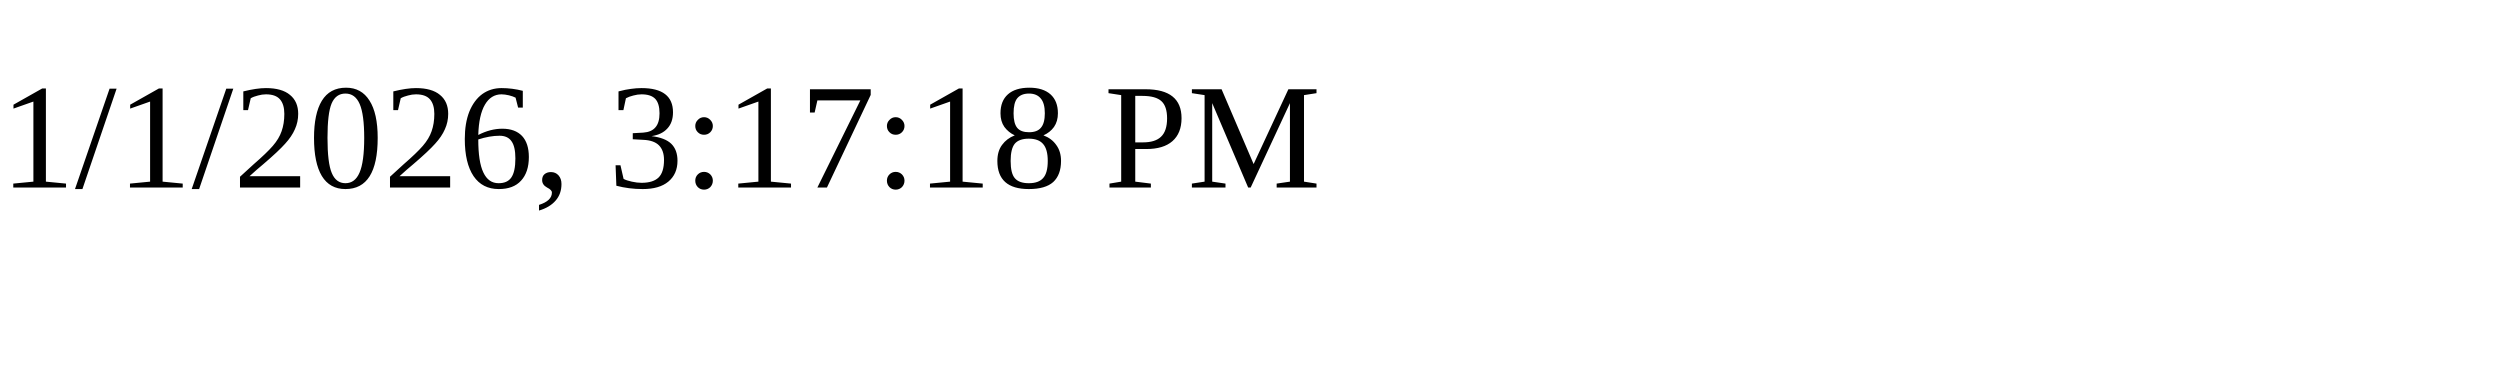
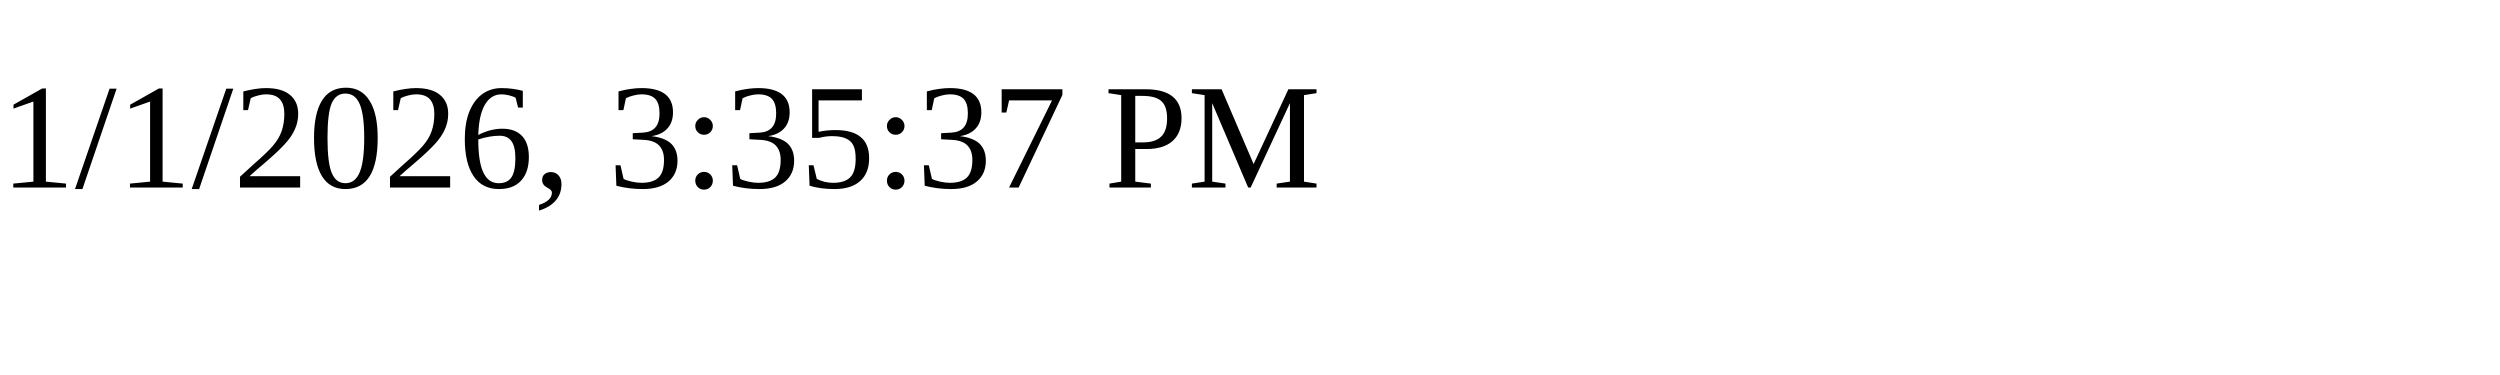
<svg xmlns="http://www.w3.org/2000/svg" height="30" width="200">
-   <text x="0" y="15">1/1/2026, 3:17:18 PM</text>
+   <text x="0" y="15">1/1/2026, 3:35:37 PM</text>
</svg>
